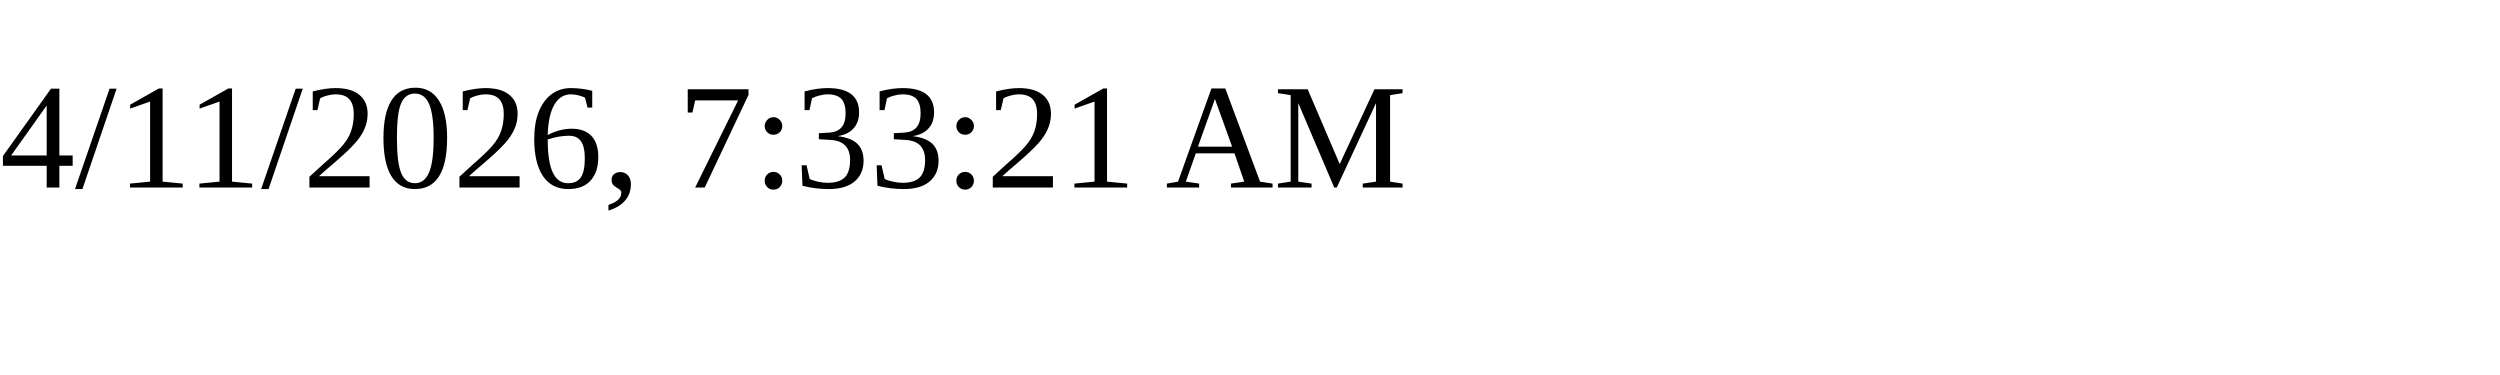
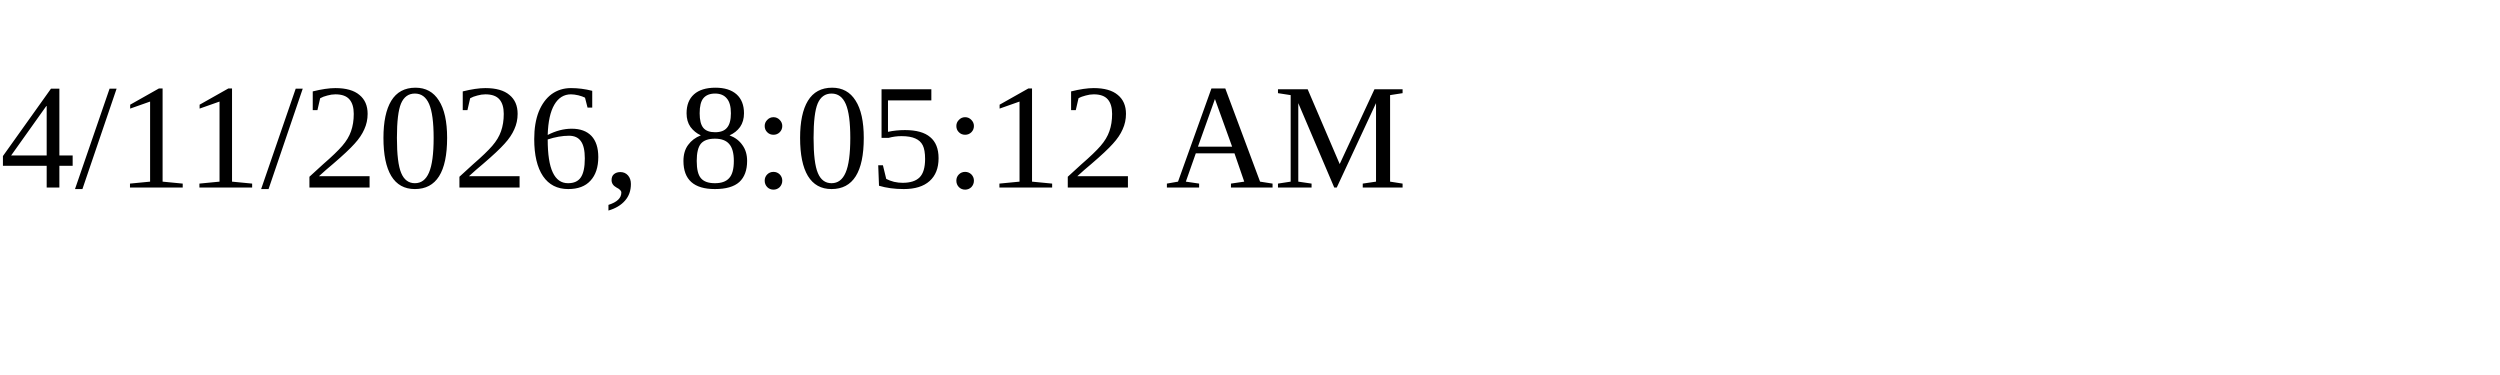
<svg xmlns="http://www.w3.org/2000/svg" height="30" width="200">
-   <text x="0" y="15">4/11/2026, 7:33:21 AM</text>
+   <text x="0" y="15">4/11/2026, 8:05:12 AM</text>
</svg>
